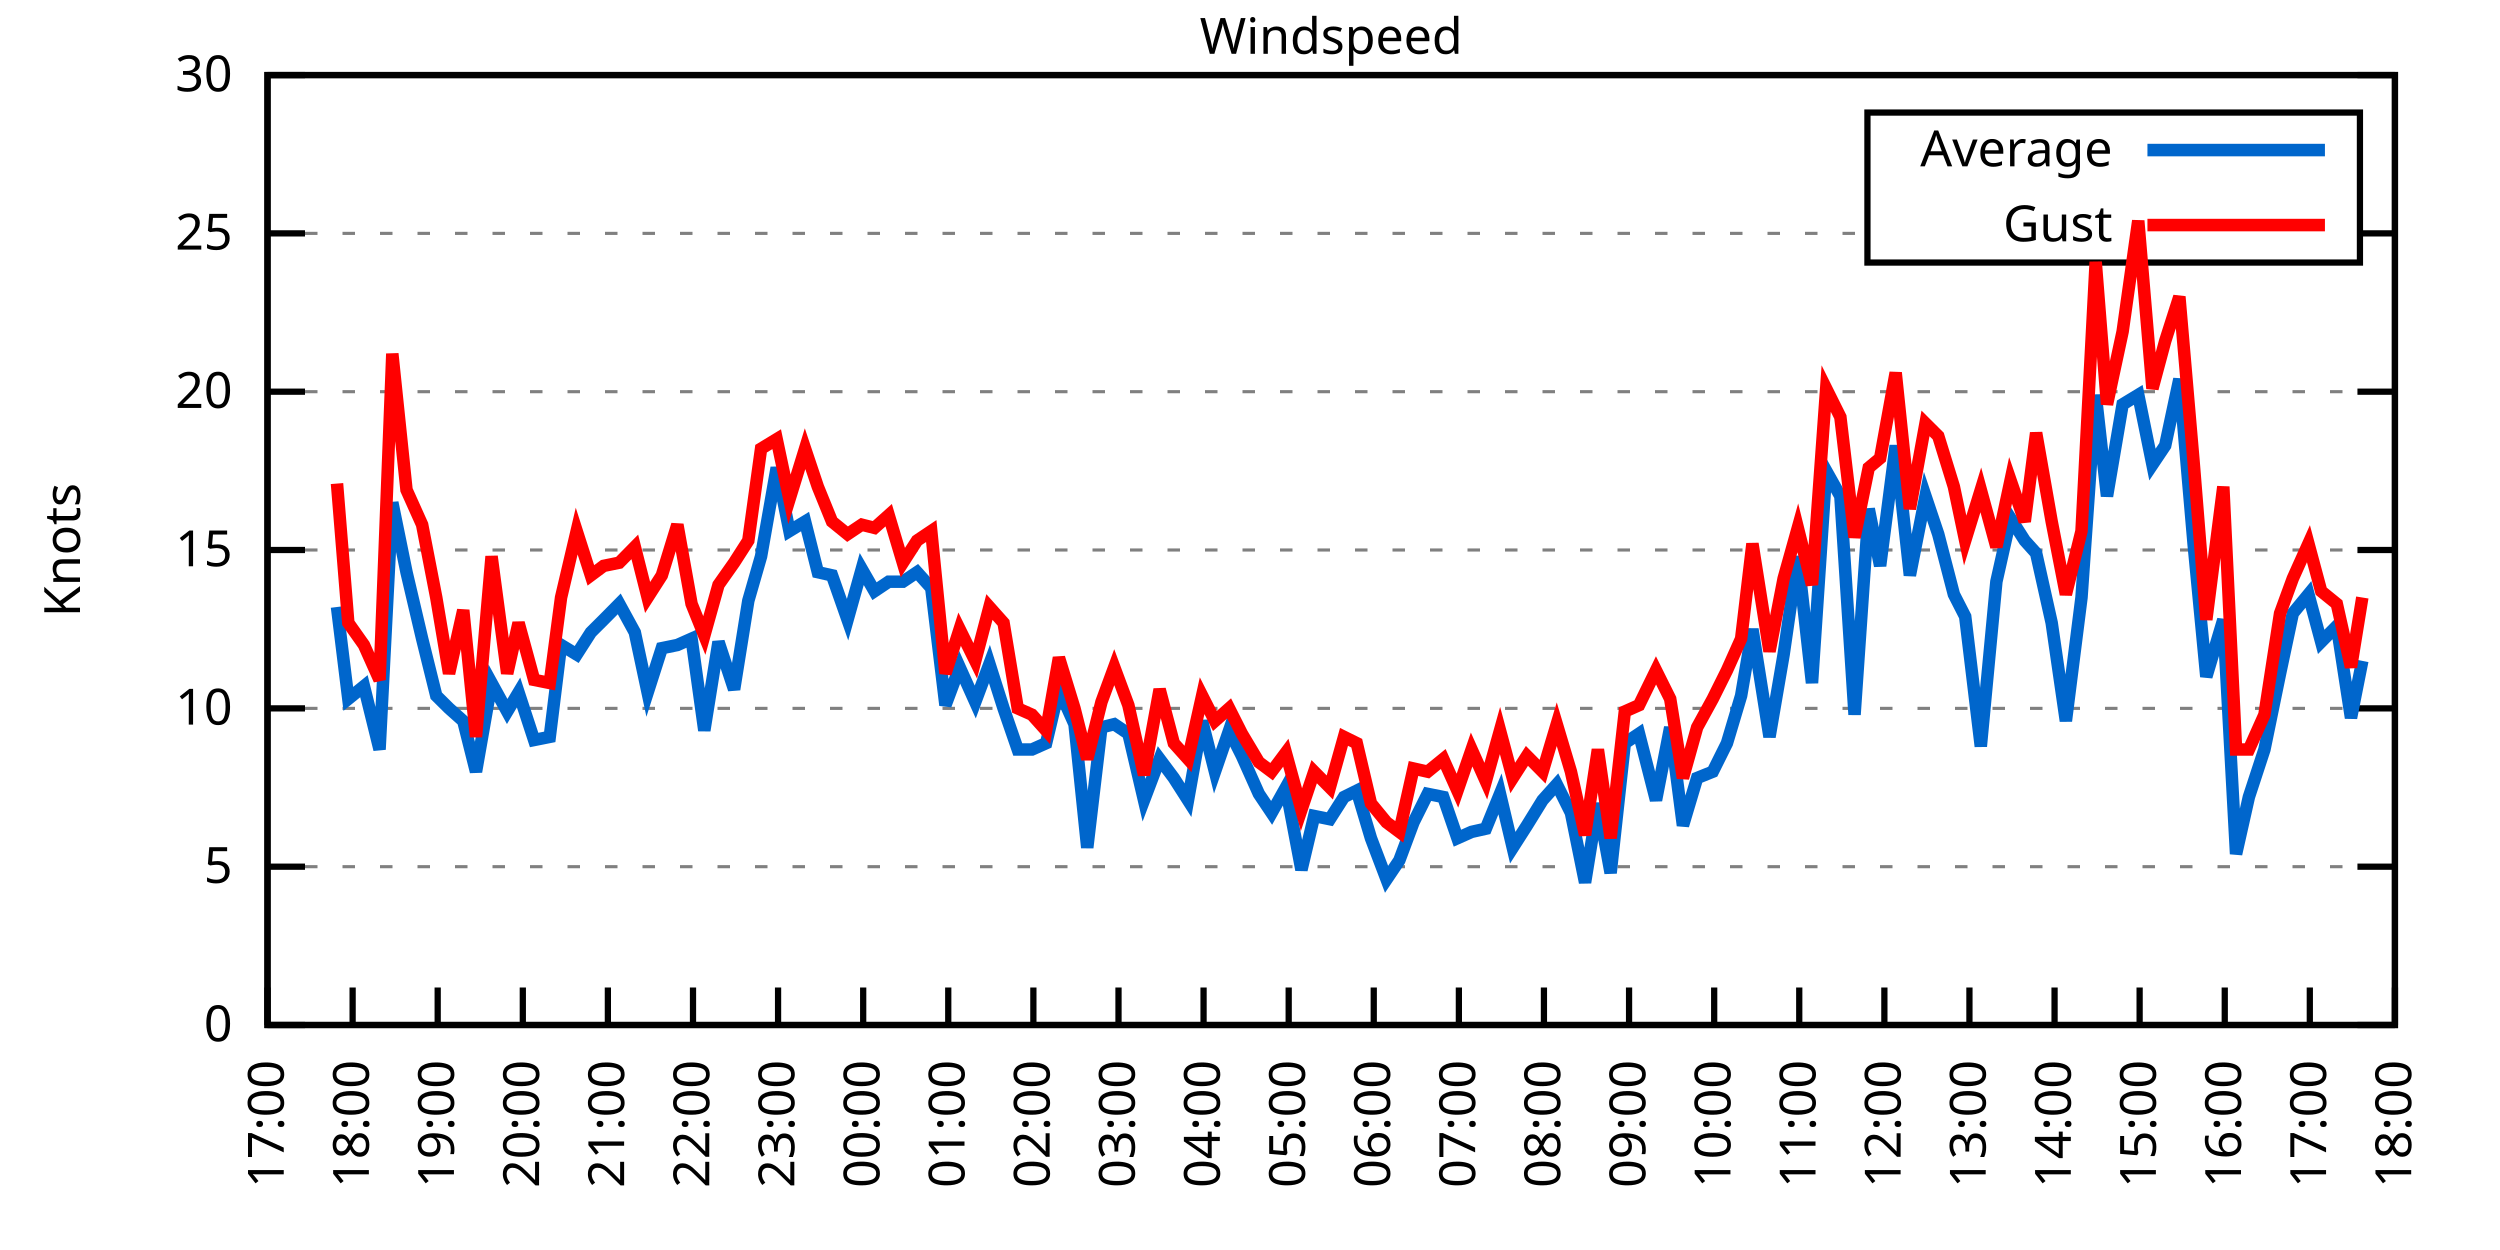
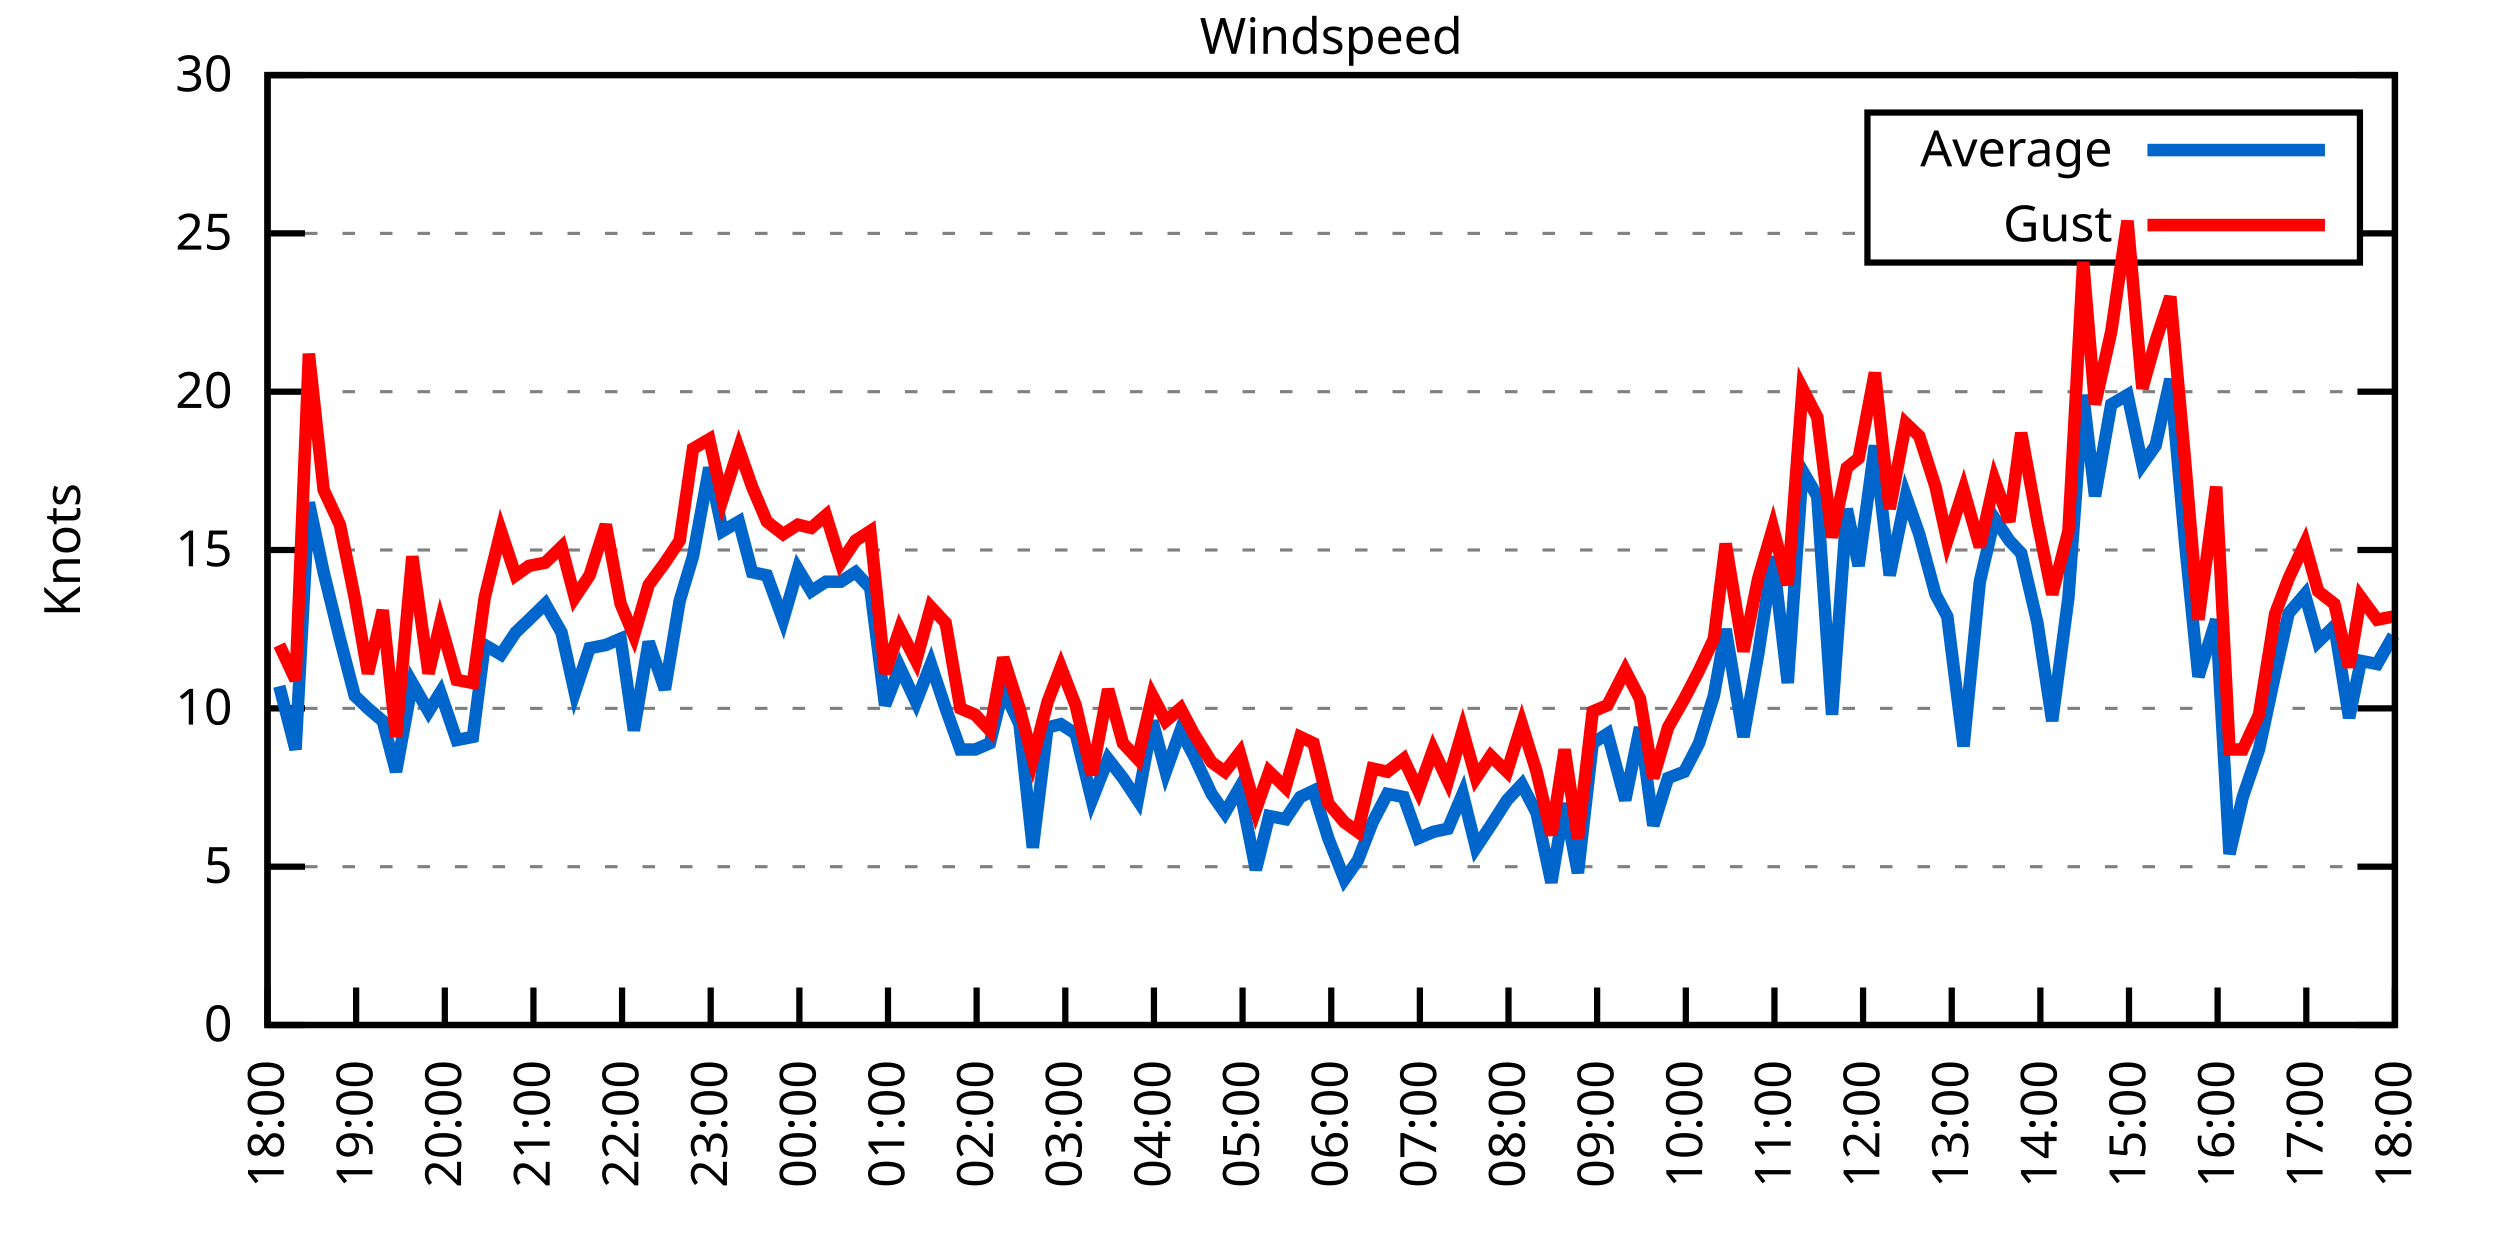
<svg xmlns="http://www.w3.org/2000/svg" xmlns:xlink="http://www.w3.org/1999/xlink" width="400" height="200" viewBox="0 0 400 200">
  <g id="gnuplot_canvas">
    <rect x="0" y="0" width="400" height="200" fill="none" />
    <defs>
      <circle id="gpDot" r="0.5" stroke-width="0.5" stroke="currentColor" />
      <path id="gpPt0" stroke-width="0.333" stroke="currentColor" d="M-1,0 h2 M0,-1 v2" />
      <path id="gpPt1" stroke-width="0.333" stroke="currentColor" d="M-1,-1 L1,1 M1,-1 L-1,1" />
      <path id="gpPt2" stroke-width="0.333" stroke="currentColor" d="M-1,0 L1,0 M0,-1 L0,1 M-1,-1 L1,1 M-1,1 L1,-1" />
      <rect id="gpPt3" stroke-width="0.333" stroke="currentColor" x="-1" y="-1" width="2" height="2" />
      <rect id="gpPt4" stroke-width="0.333" stroke="currentColor" fill="currentColor" x="-1" y="-1" width="2" height="2" />
      <circle id="gpPt5" stroke-width="0.333" stroke="currentColor" cx="0" cy="0" r="1" />
      <use xlink:href="#gpPt5" id="gpPt6" fill="currentColor" stroke="none" />
      <path id="gpPt7" stroke-width="0.333" stroke="currentColor" d="M0,-1.33 L-1.33,0.67 L1.33,0.67 z" />
      <use xlink:href="#gpPt7" id="gpPt8" fill="currentColor" stroke="none" />
      <use xlink:href="#gpPt7" id="gpPt9" stroke="currentColor" transform="rotate(180)" />
      <use xlink:href="#gpPt9" id="gpPt10" fill="currentColor" stroke="none" />
      <use xlink:href="#gpPt3" id="gpPt11" stroke="currentColor" transform="rotate(45)" />
      <use xlink:href="#gpPt11" id="gpPt12" fill="currentColor" stroke="none" />
      <path id="gpPt13" stroke-width="0.333" stroke="currentColor" d="M0,1.330 L1.265,0.411 L0.782,-1.067 L-0.782,-1.076 L-1.265,0.411 z" />
      <use xlink:href="#gpPt13" id="gpPt14" fill="currentColor" stroke="none" />
      <filter id="textbox" filterUnits="objectBoundingBox" x="0" y="0" height="1" width="1">
        <feFlood flood-color="white" flood-opacity="1" result="bgnd" />
        <feComposite in="SourceGraphic" in2="bgnd" operator="atop" />
      </filter>
      <filter id="greybox" filterUnits="objectBoundingBox" x="0" y="0" height="1" width="1">
        <feFlood flood-color="lightgrey" flood-opacity="1" result="grey" />
        <feComposite in="SourceGraphic" in2="grey" operator="atop" />
      </filter>
    </defs>
    <g fill="none" color="white" stroke="currentColor" stroke-width="1.00" stroke-linecap="butt" stroke-linejoin="miter">
</g>
    <g fill="none" color="black" stroke="currentColor" stroke-width="1.00" stroke-linecap="butt" stroke-linejoin="miter">
      <g stroke="none" shape-rendering="crispEdges">
        <polygon fill="rgb(255, 255, 255)" points="42.80,164.00 383.18,164.00 383.18,12.02 42.80,12.02 " />
      </g>
    </g>
    <g fill="none" color="black" stroke="currentColor" stroke-width="1.00" stroke-linecap="butt" stroke-linejoin="miter">
</g>
    <g fill="none" color="black" stroke="black" stroke-width="0.50" stroke-linecap="butt" stroke-linejoin="miter">
</g>
    <g fill="none" color="gray" stroke="currentColor" stroke-width="0.50" stroke-linecap="butt" stroke-linejoin="miter">
      <path stroke="gray" stroke-dasharray="2,4" class="gridline" d="M42.80,164.00 L383.19,164.00  " />
    </g>
    <g fill="none" color="gray" stroke="gray" stroke-width="1.00" stroke-linecap="butt" stroke-linejoin="miter">
</g>
    <g fill="none" color="black" stroke="currentColor" stroke-width="1.00" stroke-linecap="butt" stroke-linejoin="miter">
      <path stroke="black" d="M42.80,164.00 L48.80,164.00 M383.19,164.00 L377.19,164.00  " />
      <g transform="translate(37.20,166.60)" stroke="none" fill="black" font-family="Sans" font-size="8.00" text-anchor="end">
        <text>
          <tspan font-family="Sans"> 0</tspan>
        </text>
      </g>
    </g>
    <g fill="none" color="black" stroke="currentColor" stroke-width="1.00" stroke-linecap="butt" stroke-linejoin="miter">
</g>
    <g fill="none" color="black" stroke="black" stroke-width="0.50" stroke-linecap="butt" stroke-linejoin="miter">
</g>
    <g fill="none" color="gray" stroke="currentColor" stroke-width="0.50" stroke-linecap="butt" stroke-linejoin="miter">
      <path stroke="gray" stroke-dasharray="2,4" class="gridline" d="M42.80,138.67 L383.19,138.67  " />
    </g>
    <g fill="none" color="gray" stroke="gray" stroke-width="1.00" stroke-linecap="butt" stroke-linejoin="miter">
</g>
    <g fill="none" color="black" stroke="currentColor" stroke-width="1.00" stroke-linecap="butt" stroke-linejoin="miter">
      <path stroke="black" d="M42.80,138.67 L48.80,138.67 M383.19,138.67 L377.19,138.67  " />
      <g transform="translate(37.20,141.27)" stroke="none" fill="black" font-family="Sans" font-size="8.00" text-anchor="end">
        <text>
          <tspan font-family="Sans"> 5</tspan>
        </text>
      </g>
    </g>
    <g fill="none" color="black" stroke="currentColor" stroke-width="1.00" stroke-linecap="butt" stroke-linejoin="miter">
</g>
    <g fill="none" color="black" stroke="black" stroke-width="0.50" stroke-linecap="butt" stroke-linejoin="miter">
</g>
    <g fill="none" color="gray" stroke="currentColor" stroke-width="0.50" stroke-linecap="butt" stroke-linejoin="miter">
      <path stroke="gray" stroke-dasharray="2,4" class="gridline" d="M42.80,113.34 L383.19,113.34  " />
    </g>
    <g fill="none" color="gray" stroke="gray" stroke-width="1.00" stroke-linecap="butt" stroke-linejoin="miter">
</g>
    <g fill="none" color="black" stroke="currentColor" stroke-width="1.00" stroke-linecap="butt" stroke-linejoin="miter">
      <path stroke="black" d="M42.80,113.34 L48.80,113.34 M383.19,113.34 L377.19,113.34  " />
      <g transform="translate(37.20,115.94)" stroke="none" fill="black" font-family="Sans" font-size="8.00" text-anchor="end">
        <text>
          <tspan font-family="Sans"> 10</tspan>
        </text>
      </g>
    </g>
    <g fill="none" color="black" stroke="currentColor" stroke-width="1.00" stroke-linecap="butt" stroke-linejoin="miter">
</g>
    <g fill="none" color="black" stroke="black" stroke-width="0.50" stroke-linecap="butt" stroke-linejoin="miter">
</g>
    <g fill="none" color="gray" stroke="currentColor" stroke-width="0.50" stroke-linecap="butt" stroke-linejoin="miter">
      <path stroke="gray" stroke-dasharray="2,4" class="gridline" d="M42.80,88.00 L383.19,88.00  " />
    </g>
    <g fill="none" color="gray" stroke="gray" stroke-width="1.00" stroke-linecap="butt" stroke-linejoin="miter">
</g>
    <g fill="none" color="black" stroke="currentColor" stroke-width="1.00" stroke-linecap="butt" stroke-linejoin="miter">
      <path stroke="black" d="M42.80,88.00 L48.80,88.00 M383.19,88.00 L377.19,88.00  " />
      <g transform="translate(37.20,90.60)" stroke="none" fill="black" font-family="Sans" font-size="8.00" text-anchor="end">
        <text>
          <tspan font-family="Sans"> 15</tspan>
        </text>
      </g>
    </g>
    <g fill="none" color="black" stroke="currentColor" stroke-width="1.00" stroke-linecap="butt" stroke-linejoin="miter">
</g>
    <g fill="none" color="black" stroke="black" stroke-width="0.50" stroke-linecap="butt" stroke-linejoin="miter">
</g>
    <g fill="none" color="gray" stroke="currentColor" stroke-width="0.50" stroke-linecap="butt" stroke-linejoin="miter">
      <path stroke="gray" stroke-dasharray="2,4" class="gridline" d="M42.80,62.67 L383.19,62.67  " />
    </g>
    <g fill="none" color="gray" stroke="gray" stroke-width="1.00" stroke-linecap="butt" stroke-linejoin="miter">
</g>
    <g fill="none" color="black" stroke="currentColor" stroke-width="1.00" stroke-linecap="butt" stroke-linejoin="miter">
      <path stroke="black" d="M42.80,62.67 L48.80,62.67 M383.19,62.67 L377.19,62.67  " />
      <g transform="translate(37.20,65.27)" stroke="none" fill="black" font-family="Sans" font-size="8.00" text-anchor="end">
        <text>
          <tspan font-family="Sans"> 20</tspan>
        </text>
      </g>
    </g>
    <g fill="none" color="black" stroke="currentColor" stroke-width="1.00" stroke-linecap="butt" stroke-linejoin="miter">
</g>
    <g fill="none" color="black" stroke="black" stroke-width="0.50" stroke-linecap="butt" stroke-linejoin="miter">
</g>
    <g fill="none" color="gray" stroke="currentColor" stroke-width="0.50" stroke-linecap="butt" stroke-linejoin="miter">
      <path stroke="gray" stroke-dasharray="2,4" class="gridline" d="M42.80,37.34 L298.79,37.34 M377.59,37.34 L383.19,37.34  " />
    </g>
    <g fill="none" color="gray" stroke="gray" stroke-width="1.00" stroke-linecap="butt" stroke-linejoin="miter">
</g>
    <g fill="none" color="black" stroke="currentColor" stroke-width="1.00" stroke-linecap="butt" stroke-linejoin="miter">
      <path stroke="black" d="M42.80,37.34 L48.80,37.34 M383.19,37.34 L377.19,37.34  " />
      <g transform="translate(37.20,39.94)" stroke="none" fill="black" font-family="Sans" font-size="8.00" text-anchor="end">
        <text>
          <tspan font-family="Sans"> 25</tspan>
        </text>
      </g>
    </g>
    <g fill="none" color="black" stroke="currentColor" stroke-width="1.00" stroke-linecap="butt" stroke-linejoin="miter">
</g>
    <g fill="none" color="black" stroke="black" stroke-width="0.50" stroke-linecap="butt" stroke-linejoin="miter">
</g>
    <g fill="none" color="gray" stroke="currentColor" stroke-width="0.50" stroke-linecap="butt" stroke-linejoin="miter">
      <path stroke="gray" stroke-dasharray="2,4" class="gridline" d="M42.80,12.01 L383.19,12.01  " />
    </g>
    <g fill="none" color="gray" stroke="gray" stroke-width="1.00" stroke-linecap="butt" stroke-linejoin="miter">
</g>
    <g fill="none" color="black" stroke="currentColor" stroke-width="1.00" stroke-linecap="butt" stroke-linejoin="miter">
      <path stroke="black" d="M42.80,12.01 L48.80,12.01 M383.19,12.01 L377.19,12.01  " />
      <g transform="translate(37.20,14.61)" stroke="none" fill="black" font-family="Sans" font-size="8.00" text-anchor="end">
        <text>
          <tspan font-family="Sans"> 30</tspan>
        </text>
      </g>
    </g>
    <g fill="none" color="black" stroke="currentColor" stroke-width="1.00" stroke-linecap="butt" stroke-linejoin="miter">
      <path stroke="black" d="M42.80,164.00 L42.80,158.00  " />
      <g transform="translate(45.40,169.60) rotate(270.00)" stroke="none" fill="black" font-family="Sans" font-size="8.00" text-anchor="end">
        <text>
-           <tspan font-family="Sans">17:00</tspan>
-         </text>
-       </g>
-     </g>
-     <g fill="none" color="black" stroke="currentColor" stroke-width="1.00" stroke-linecap="butt" stroke-linejoin="miter">
-       <path stroke="black" d="M56.42,164.00 L56.42,158.00  " />
-       <g transform="translate(59.02,169.60) rotate(270.00)" stroke="none" fill="black" font-family="Sans" font-size="8.00" text-anchor="end">
-         <text>
          <tspan font-family="Sans">18:00</tspan>
        </text>
      </g>
    </g>
    <g fill="none" color="black" stroke="currentColor" stroke-width="1.00" stroke-linecap="butt" stroke-linejoin="miter">
-       <path stroke="black" d="M70.03,164.00 L70.03,158.00  " />
-       <g transform="translate(72.63,169.60) rotate(270.00)" stroke="none" fill="black" font-family="Sans" font-size="8.00" text-anchor="end">
+       <path stroke="black" d="M56.98,164.00 L56.98,158.00  " />
+       <g transform="translate(59.58,169.60) rotate(270.00)" stroke="none" fill="black" font-family="Sans" font-size="8.00" text-anchor="end">
        <text>
          <tspan font-family="Sans">19:00</tspan>
        </text>
      </g>
    </g>
    <g fill="none" color="black" stroke="currentColor" stroke-width="1.00" stroke-linecap="butt" stroke-linejoin="miter">
-       <path stroke="black" d="M83.65,164.00 L83.65,158.00  " />
-       <g transform="translate(86.25,169.60) rotate(270.00)" stroke="none" fill="black" font-family="Sans" font-size="8.00" text-anchor="end">
+       <path stroke="black" d="M71.17,164.00 L71.17,158.00  " />
+       <g transform="translate(73.77,169.60) rotate(270.00)" stroke="none" fill="black" font-family="Sans" font-size="8.00" text-anchor="end">
        <text>
          <tspan font-family="Sans">20:00</tspan>
        </text>
      </g>
    </g>
    <g fill="none" color="black" stroke="currentColor" stroke-width="1.00" stroke-linecap="butt" stroke-linejoin="miter">
-       <path stroke="black" d="M97.26,164.00 L97.26,158.00  " />
-       <g transform="translate(99.86,169.60) rotate(270.00)" stroke="none" fill="black" font-family="Sans" font-size="8.00" text-anchor="end">
+       <path stroke="black" d="M85.35,164.00 L85.35,158.00  " />
+       <g transform="translate(87.95,169.60) rotate(270.00)" stroke="none" fill="black" font-family="Sans" font-size="8.00" text-anchor="end">
        <text>
          <tspan font-family="Sans">21:00</tspan>
        </text>
      </g>
    </g>
    <g fill="none" color="black" stroke="currentColor" stroke-width="1.00" stroke-linecap="butt" stroke-linejoin="miter">
-       <path stroke="black" d="M110.88,164.00 L110.88,158.00  " />
-       <g transform="translate(113.48,169.60) rotate(270.00)" stroke="none" fill="black" font-family="Sans" font-size="8.00" text-anchor="end">
+       <path stroke="black" d="M99.53,164.00 L99.53,158.00  " />
+       <g transform="translate(102.13,169.60) rotate(270.00)" stroke="none" fill="black" font-family="Sans" font-size="8.00" text-anchor="end">
        <text>
          <tspan font-family="Sans">22:00</tspan>
        </text>
      </g>
    </g>
    <g fill="none" color="black" stroke="currentColor" stroke-width="1.00" stroke-linecap="butt" stroke-linejoin="miter">
-       <path stroke="black" d="M124.49,164.00 L124.49,158.00  " />
-       <g transform="translate(127.09,169.60) rotate(270.00)" stroke="none" fill="black" font-family="Sans" font-size="8.00" text-anchor="end">
+       <path stroke="black" d="M113.71,164.00 L113.71,158.00  " />
+       <g transform="translate(116.31,169.60) rotate(270.00)" stroke="none" fill="black" font-family="Sans" font-size="8.00" text-anchor="end">
        <text>
          <tspan font-family="Sans">23:00</tspan>
        </text>
      </g>
    </g>
    <g fill="none" color="black" stroke="currentColor" stroke-width="1.00" stroke-linecap="butt" stroke-linejoin="miter">
-       <path stroke="black" d="M138.11,164.00 L138.11,158.00  " />
-       <g transform="translate(140.71,169.60) rotate(270.00)" stroke="none" fill="black" font-family="Sans" font-size="8.00" text-anchor="end">
+       <path stroke="black" d="M127.90,164.00 L127.90,158.00  " />
+       <g transform="translate(130.50,169.60) rotate(270.00)" stroke="none" fill="black" font-family="Sans" font-size="8.00" text-anchor="end">
        <text>
          <tspan font-family="Sans">00:00</tspan>
        </text>
      </g>
    </g>
    <g fill="none" color="black" stroke="currentColor" stroke-width="1.00" stroke-linecap="butt" stroke-linejoin="miter">
-       <path stroke="black" d="M151.72,164.00 L151.72,158.00  " />
-       <g transform="translate(154.32,169.60) rotate(270.00)" stroke="none" fill="black" font-family="Sans" font-size="8.00" text-anchor="end">
+       <path stroke="black" d="M142.08,164.00 L142.08,158.00  " />
+       <g transform="translate(144.68,169.60) rotate(270.00)" stroke="none" fill="black" font-family="Sans" font-size="8.00" text-anchor="end">
        <text>
          <tspan font-family="Sans">01:00</tspan>
        </text>
      </g>
    </g>
    <g fill="none" color="black" stroke="currentColor" stroke-width="1.00" stroke-linecap="butt" stroke-linejoin="miter">
-       <path stroke="black" d="M165.34,164.00 L165.34,158.00  " />
-       <g transform="translate(167.94,169.60) rotate(270.00)" stroke="none" fill="black" font-family="Sans" font-size="8.00" text-anchor="end">
+       <path stroke="black" d="M156.26,164.00 L156.26,158.00  " />
+       <g transform="translate(158.86,169.60) rotate(270.00)" stroke="none" fill="black" font-family="Sans" font-size="8.00" text-anchor="end">
        <text>
          <tspan font-family="Sans">02:00</tspan>
        </text>
      </g>
    </g>
    <g fill="none" color="black" stroke="currentColor" stroke-width="1.00" stroke-linecap="butt" stroke-linejoin="miter">
-       <path stroke="black" d="M178.96,164.00 L178.96,158.00  " />
-       <g transform="translate(181.56,169.60) rotate(270.00)" stroke="none" fill="black" font-family="Sans" font-size="8.00" text-anchor="end">
+       <path stroke="black" d="M170.45,164.00 L170.45,158.00  " />
+       <g transform="translate(173.05,169.60) rotate(270.00)" stroke="none" fill="black" font-family="Sans" font-size="8.00" text-anchor="end">
        <text>
          <tspan font-family="Sans">03:00</tspan>
        </text>
      </g>
    </g>
    <g fill="none" color="black" stroke="currentColor" stroke-width="1.00" stroke-linecap="butt" stroke-linejoin="miter">
-       <path stroke="black" d="M192.57,164.00 L192.57,158.00  " />
-       <g transform="translate(195.17,169.60) rotate(270.00)" stroke="none" fill="black" font-family="Sans" font-size="8.00" text-anchor="end">
+       <path stroke="black" d="M184.63,164.00 L184.63,158.00  " />
+       <g transform="translate(187.23,169.60) rotate(270.00)" stroke="none" fill="black" font-family="Sans" font-size="8.00" text-anchor="end">
        <text>
          <tspan font-family="Sans">04:00</tspan>
        </text>
      </g>
    </g>
    <g fill="none" color="black" stroke="currentColor" stroke-width="1.00" stroke-linecap="butt" stroke-linejoin="miter">
-       <path stroke="black" d="M206.19,164.00 L206.19,158.00  " />
-       <g transform="translate(208.79,169.60) rotate(270.00)" stroke="none" fill="black" font-family="Sans" font-size="8.00" text-anchor="end">
+       <path stroke="black" d="M198.81,164.00 L198.81,158.00  " />
+       <g transform="translate(201.41,169.60) rotate(270.00)" stroke="none" fill="black" font-family="Sans" font-size="8.00" text-anchor="end">
        <text>
          <tspan font-family="Sans">05:00</tspan>
        </text>
      </g>
    </g>
    <g fill="none" color="black" stroke="currentColor" stroke-width="1.00" stroke-linecap="butt" stroke-linejoin="miter">
-       <path stroke="black" d="M219.80,164.00 L219.80,158.00  " />
-       <g transform="translate(222.40,169.60) rotate(270.00)" stroke="none" fill="black" font-family="Sans" font-size="8.00" text-anchor="end">
+       <path stroke="black" d="M213.00,164.00 L213.00,158.00  " />
+       <g transform="translate(215.60,169.60) rotate(270.00)" stroke="none" fill="black" font-family="Sans" font-size="8.00" text-anchor="end">
        <text>
          <tspan font-family="Sans">06:00</tspan>
        </text>
      </g>
    </g>
    <g fill="none" color="black" stroke="currentColor" stroke-width="1.00" stroke-linecap="butt" stroke-linejoin="miter">
-       <path stroke="black" d="M233.42,164.00 L233.42,158.00  " />
-       <g transform="translate(236.02,169.60) rotate(270.00)" stroke="none" fill="black" font-family="Sans" font-size="8.00" text-anchor="end">
+       <path stroke="black" d="M227.18,164.00 L227.18,158.00  " />
+       <g transform="translate(229.78,169.60) rotate(270.00)" stroke="none" fill="black" font-family="Sans" font-size="8.00" text-anchor="end">
        <text>
          <tspan font-family="Sans">07:00</tspan>
        </text>
      </g>
    </g>
    <g fill="none" color="black" stroke="currentColor" stroke-width="1.00" stroke-linecap="butt" stroke-linejoin="miter">
-       <path stroke="black" d="M247.03,164.00 L247.03,158.00  " />
-       <g transform="translate(249.63,169.60) rotate(270.00)" stroke="none" fill="black" font-family="Sans" font-size="8.00" text-anchor="end">
+       <path stroke="black" d="M241.36,164.00 L241.36,158.00  " />
+       <g transform="translate(243.96,169.60) rotate(270.00)" stroke="none" fill="black" font-family="Sans" font-size="8.00" text-anchor="end">
        <text>
          <tspan font-family="Sans">08:00</tspan>
        </text>
      </g>
    </g>
    <g fill="none" color="black" stroke="currentColor" stroke-width="1.00" stroke-linecap="butt" stroke-linejoin="miter">
-       <path stroke="black" d="M260.65,164.00 L260.65,158.00  " />
-       <g transform="translate(263.25,169.60) rotate(270.00)" stroke="none" fill="black" font-family="Sans" font-size="8.00" text-anchor="end">
+       <path stroke="black" d="M255.54,164.00 L255.54,158.00  " />
+       <g transform="translate(258.14,169.60) rotate(270.00)" stroke="none" fill="black" font-family="Sans" font-size="8.00" text-anchor="end">
        <text>
          <tspan font-family="Sans">09:00</tspan>
        </text>
      </g>
    </g>
    <g fill="none" color="black" stroke="currentColor" stroke-width="1.00" stroke-linecap="butt" stroke-linejoin="miter">
-       <path stroke="black" d="M274.27,164.00 L274.27,158.00  " />
-       <g transform="translate(276.87,169.60) rotate(270.00)" stroke="none" fill="black" font-family="Sans" font-size="8.00" text-anchor="end">
+       <path stroke="black" d="M269.73,164.00 L269.73,158.00  " />
+       <g transform="translate(272.33,169.60) rotate(270.00)" stroke="none" fill="black" font-family="Sans" font-size="8.00" text-anchor="end">
        <text>
          <tspan font-family="Sans">10:00</tspan>
        </text>
      </g>
    </g>
    <g fill="none" color="black" stroke="currentColor" stroke-width="1.00" stroke-linecap="butt" stroke-linejoin="miter">
-       <path stroke="black" d="M287.88,164.00 L287.88,158.00  " />
-       <g transform="translate(290.48,169.60) rotate(270.00)" stroke="none" fill="black" font-family="Sans" font-size="8.00" text-anchor="end">
+       <path stroke="black" d="M283.91,164.00 L283.91,158.00  " />
+       <g transform="translate(286.51,169.60) rotate(270.00)" stroke="none" fill="black" font-family="Sans" font-size="8.00" text-anchor="end">
        <text>
          <tspan font-family="Sans">11:00</tspan>
        </text>
      </g>
    </g>
    <g fill="none" color="black" stroke="currentColor" stroke-width="1.00" stroke-linecap="butt" stroke-linejoin="miter">
-       <path stroke="black" d="M301.50,164.00 L301.50,158.00  " />
-       <g transform="translate(304.10,169.60) rotate(270.00)" stroke="none" fill="black" font-family="Sans" font-size="8.00" text-anchor="end">
+       <path stroke="black" d="M298.09,164.00 L298.09,158.00  " />
+       <g transform="translate(300.69,169.60) rotate(270.00)" stroke="none" fill="black" font-family="Sans" font-size="8.00" text-anchor="end">
        <text>
          <tspan font-family="Sans">12:00</tspan>
        </text>
      </g>
    </g>
    <g fill="none" color="black" stroke="currentColor" stroke-width="1.00" stroke-linecap="butt" stroke-linejoin="miter">
-       <path stroke="black" d="M315.11,164.00 L315.11,158.00  " />
-       <g transform="translate(317.71,169.60) rotate(270.00)" stroke="none" fill="black" font-family="Sans" font-size="8.00" text-anchor="end">
+       <path stroke="black" d="M312.28,164.00 L312.28,158.00  " />
+       <g transform="translate(314.88,169.60) rotate(270.00)" stroke="none" fill="black" font-family="Sans" font-size="8.00" text-anchor="end">
        <text>
          <tspan font-family="Sans">13:00</tspan>
        </text>
      </g>
    </g>
    <g fill="none" color="black" stroke="currentColor" stroke-width="1.00" stroke-linecap="butt" stroke-linejoin="miter">
-       <path stroke="black" d="M328.73,164.00 L328.73,158.00  " />
-       <g transform="translate(331.33,169.60) rotate(270.00)" stroke="none" fill="black" font-family="Sans" font-size="8.00" text-anchor="end">
+       <path stroke="black" d="M326.46,164.00 L326.46,158.00  " />
+       <g transform="translate(329.06,169.60) rotate(270.00)" stroke="none" fill="black" font-family="Sans" font-size="8.00" text-anchor="end">
        <text>
          <tspan font-family="Sans">14:00</tspan>
        </text>
      </g>
    </g>
    <g fill="none" color="black" stroke="currentColor" stroke-width="1.00" stroke-linecap="butt" stroke-linejoin="miter">
-       <path stroke="black" d="M342.34,164.00 L342.34,158.00  " />
-       <g transform="translate(344.94,169.60) rotate(270.00)" stroke="none" fill="black" font-family="Sans" font-size="8.00" text-anchor="end">
+       <path stroke="black" d="M340.64,164.00 L340.64,158.00  " />
+       <g transform="translate(343.24,169.60) rotate(270.00)" stroke="none" fill="black" font-family="Sans" font-size="8.00" text-anchor="end">
        <text>
          <tspan font-family="Sans">15:00</tspan>
        </text>
      </g>
    </g>
    <g fill="none" color="black" stroke="currentColor" stroke-width="1.00" stroke-linecap="butt" stroke-linejoin="miter">
-       <path stroke="black" d="M355.96,164.00 L355.96,158.00  " />
-       <g transform="translate(358.56,169.60) rotate(270.00)" stroke="none" fill="black" font-family="Sans" font-size="8.00" text-anchor="end">
+       <path stroke="black" d="M354.82,164.00 L354.82,158.00  " />
+       <g transform="translate(357.42,169.60) rotate(270.00)" stroke="none" fill="black" font-family="Sans" font-size="8.00" text-anchor="end">
        <text>
          <tspan font-family="Sans">16:00</tspan>
        </text>
      </g>
    </g>
    <g fill="none" color="black" stroke="currentColor" stroke-width="1.00" stroke-linecap="butt" stroke-linejoin="miter">
-       <path stroke="black" d="M369.57,164.00 L369.57,158.00  " />
-       <g transform="translate(372.17,169.60) rotate(270.00)" stroke="none" fill="black" font-family="Sans" font-size="8.00" text-anchor="end">
+       <path stroke="black" d="M369.01,164.00 L369.01,158.00  " />
+       <g transform="translate(371.61,169.60) rotate(270.00)" stroke="none" fill="black" font-family="Sans" font-size="8.00" text-anchor="end">
        <text>
          <tspan font-family="Sans">17:00</tspan>
        </text>
      </g>
    </g>
    <g fill="none" color="black" stroke="currentColor" stroke-width="1.00" stroke-linecap="butt" stroke-linejoin="miter">
      <path stroke="black" d="M383.19,164.00 L383.19,158.00  " />
      <g transform="translate(385.79,169.60) rotate(270.00)" stroke="none" fill="black" font-family="Sans" font-size="8.00" text-anchor="end">
        <text>
          <tspan font-family="Sans">18:00</tspan>
        </text>
      </g>
    </g>
    <g fill="none" color="black" stroke="currentColor" stroke-width="1.00" stroke-linecap="butt" stroke-linejoin="miter">
</g>
    <g fill="none" color="black" stroke="currentColor" stroke-width="1.00" stroke-linecap="butt" stroke-linejoin="miter">
      <path stroke="black" d="M42.80,12.01 L42.80,164.00 L383.19,164.00 L383.19,12.01 L42.80,12.01 Z  " />
    </g>
    <g fill="none" color="black" stroke="currentColor" stroke-width="1.00" stroke-linecap="butt" stroke-linejoin="miter">
</g>
    <g fill="none" color="black" stroke="currentColor" stroke-width="1.00" stroke-linecap="butt" stroke-linejoin="miter">
      <path stroke="black" d="M298.79,42.01 L298.79,18.01 L377.59,18.01 L377.59,42.01 L298.79,42.01 Z  " />
    </g>
    <g id="Windspeed_plot_1">
      <g fill="none" color="white" stroke="black" stroke-width="2.00" stroke-linecap="butt" stroke-linejoin="miter">
</g>
      <g fill="none" color="black" stroke="currentColor" stroke-width="2.00" stroke-linecap="butt" stroke-linejoin="miter">
        <g transform="translate(337.99,26.61)" stroke="none" fill="black" font-family="Sans" font-size="8.00" text-anchor="end">
          <text>
            <tspan font-family="Sans">Average</tspan>
          </text>
        </g>
      </g>
      <g fill="none" color="black" stroke="currentColor" stroke-width="2.00" stroke-linecap="butt" stroke-linejoin="miter">
-         <path stroke="rgb(  0, 102, 204)" d="M343.59,24.01 L371.99,24.01 M53.92,97.12 L55.73,111.82 L58.23,109.79 L60.73,119.92 L62.77,80.41 L65.04,91.55   L67.54,102.19 L69.80,111.31 L71.85,113.34 L74.12,115.36 L76.16,123.47 L78.65,109.28 L81.15,113.84 L82.97,110.80   L85.46,118.40 L87.96,117.90 L89.77,103.20 L92.27,104.72 L94.54,101.18 L96.58,99.15 L99.08,96.62 L101.57,101.18   L103.62,110.80 L105.89,103.71 L108.38,103.20 L110.65,102.19 L112.69,116.88 L114.96,102.70 L117.46,110.30 L119.73,96.11   L121.77,89.02 L124.27,74.83 L126.31,84.97 L128.81,83.45 L130.85,91.55 L133.12,92.06 L135.61,99.15 L137.88,91.04   L139.92,94.59 L142.19,93.07 L144.46,93.07 L146.73,91.55 L149.00,94.08 L151.27,112.83 L153.54,106.75 L156.04,112.32   L158.31,106.24 L160.57,113.34 L162.84,119.92 L165.11,119.92 L167.38,118.91 L169.43,110.30 L171.92,115.87 L173.96,135.63   L176.23,116.38 L178.28,115.87 L180.54,117.39 L183.04,128.03 L185.54,121.44 L187.81,124.48 L190.08,128.03 L192.34,115.36   L194.39,123.47 L196.66,116.88 L198.70,120.94 L201.42,127.02 L203.46,130.06 L205.73,126.00 L208.23,139.17 L210.27,130.56   L212.77,131.07 L215.04,127.52 L217.08,126.51 L219.35,134.11 L221.85,140.69 L223.89,137.66 L226.16,131.58 L228.43,127.02   L230.92,127.52 L233.19,134.11 L235.46,133.10 L237.73,132.59 L240.00,127.02 L242.04,135.63 L244.31,132.08 L246.81,128.03   L249.08,125.50 L251.35,130.06 L253.61,141.20 L255.66,128.54 L257.70,139.68 L259.97,118.91 L262.24,117.39 L264.96,128.03   L267.23,116.38 L269.27,132.08 L271.54,124.48 L274.04,123.47 L276.31,118.91 L278.58,111.31 L280.39,100.67 L283.12,117.90   L285.38,104.72 L287.65,89.02 L289.92,109.28 L292.19,75.34 L294.46,79.39 L296.73,114.35 L299.00,81.42 L300.82,90.54   L303.31,71.29 L305.58,92.06 L308.08,79.39 L310.12,85.47 L312.62,95.10 L314.43,98.64 L316.93,119.42 L319.42,93.07   L321.69,82.94 L323.96,86.49 L325.78,88.51 L328.27,99.66 L330.54,115.36 L333.04,95.60 L335.31,63.18 L337.12,79.39   L339.62,64.70 L342.12,63.18 L344.39,74.33 L346.43,71.29 L348.70,60.65 L350.97,86.99 L353.01,108.27 L355.73,99.15   L357.77,136.64 L359.82,127.52 L362.31,119.92 L364.81,107.76 L366.85,98.14 L369.35,95.10 L371.39,102.70 L373.89,100.16   L376.16,114.86 L377.97,105.74  " />
+         <path stroke="rgb(  0, 102, 204)" d="M343.59,24.01 L371.99,24.01 M44.69,109.79 L47.29,119.92 L49.42,80.41 L51.78,91.55 L54.38,102.19 L56.75,111.31   L58.87,113.34 L61.24,115.36 L63.37,123.47 L65.97,109.28 L68.57,113.84 L70.46,110.80 L73.06,118.40 L75.66,117.90   L77.55,103.20 L80.15,104.72 L82.51,101.18 L84.64,99.15 L87.24,96.62 L89.84,101.18 L91.97,110.80 L94.33,103.71   L96.93,103.20 L99.30,102.19 L101.42,116.88 L103.79,102.70 L106.39,110.30 L108.75,96.11 L110.88,89.02 L113.48,74.83   L115.61,84.97 L118.21,83.45 L120.33,91.55 L122.70,92.06 L125.30,99.15 L127.66,91.04 L129.79,94.59 L132.15,93.07   L134.52,93.07 L136.88,91.55 L139.24,94.08 L141.61,112.83 L143.97,106.75 L146.57,112.32 L148.94,106.24 L151.30,113.34   L153.66,119.92 L156.03,119.92 L158.39,118.91 L160.52,110.30 L163.12,115.87 L165.25,135.63 L167.61,116.38 L169.74,115.87   L172.10,117.39 L174.70,128.03 L177.30,121.44 L179.67,124.48 L182.03,128.03 L184.39,115.36 L186.52,123.47 L188.88,116.88   L191.01,120.94 L193.85,127.02 L195.98,130.06 L198.34,126.00 L200.94,139.17 L203.07,130.56 L205.67,131.07 L208.03,127.52   L210.16,126.51 L212.52,134.11 L215.12,140.69 L217.25,137.66 L219.61,131.58 L221.98,127.02 L224.58,127.52 L226.94,134.11   L229.31,133.10 L231.67,132.59 L234.03,127.02 L236.16,135.63 L238.52,132.08 L241.12,128.03 L243.49,125.50 L245.85,130.06   L248.22,141.20 L250.34,128.54 L252.47,139.68 L254.83,118.91 L257.20,117.39 L260.04,128.03 L262.40,116.38 L264.53,132.08   L266.89,124.48 L269.49,123.47 L271.85,118.91 L274.22,111.31 L276.11,100.67 L278.95,117.90 L281.31,104.72 L283.67,89.02   L286.04,109.28 L288.40,75.34 L290.76,79.39 L293.13,114.35 L295.49,81.42 L297.38,90.54 L299.98,71.29 L302.35,92.06   L304.95,79.39 L307.08,85.47 L309.68,95.10 L311.57,98.64 L314.17,119.42 L316.77,93.07 L319.13,82.94 L321.49,86.49   L323.39,88.51 L325.99,99.66 L328.35,115.36 L330.95,95.60 L333.31,63.18 L335.20,79.39 L337.80,64.70 L340.40,63.18   L342.77,74.33 L344.90,71.29 L347.26,60.65 L349.62,86.99 L351.75,108.27 L354.59,99.15 L356.72,136.64 L358.84,127.52   L361.44,119.92 L364.04,107.76 L366.17,98.14 L368.77,95.10 L370.90,102.70 L373.50,100.16 L375.86,114.86 L377.75,105.74   L380.35,106.24 L382.95,101.68  " />
      </g>
    </g>
    <g id="Windspeed_plot_2">
      <g fill="none" color="black" stroke="currentColor" stroke-width="2.00" stroke-linecap="butt" stroke-linejoin="miter">
        <g transform="translate(337.99,38.61)" stroke="none" fill="black" font-family="Sans" font-size="8.00" text-anchor="end">
          <text>
            <tspan font-family="Sans">Gust</tspan>
          </text>
        </g>
      </g>
      <g fill="none" color="black" stroke="currentColor" stroke-width="2.00" stroke-linecap="butt" stroke-linejoin="miter">
-         <path stroke="rgb(255,   0,   0)" d="M343.59,36.01 L371.99,36.01 M53.92,77.37 L55.73,99.66 L58.23,103.20 L60.73,108.78 L62.77,56.59 L65.04,78.38   L67.54,83.95 L69.80,95.60 L71.85,107.76 L74.12,97.63 L76.16,117.90 L78.65,89.02 L81.15,107.76 L82.97,99.66   L85.46,108.78 L87.96,109.28 L89.77,95.60 L92.27,84.97 L94.54,92.06 L96.58,90.54 L99.08,90.03 L101.57,87.50   L103.62,95.60 L105.89,92.06 L108.38,83.95 L110.65,96.62 L112.69,101.68 L114.96,93.58 L117.46,90.03 L119.73,86.49   L121.77,71.79 L124.27,70.27 L126.31,79.90 L128.81,71.79 L130.85,77.87 L133.12,83.45 L135.61,85.47 L137.88,83.95   L139.92,84.46 L142.19,82.43 L144.46,90.03 L146.73,86.49 L149.00,84.97 L151.27,107.76 L153.54,100.67 L156.04,105.74   L158.31,97.12 L160.57,99.66 L162.84,113.34 L165.11,114.35 L167.38,116.88 L169.43,105.23 L171.92,113.34 L173.96,121.44   L176.23,112.32 L178.28,106.75 L180.54,112.83 L183.04,123.98 L185.54,110.30 L187.81,118.91 L190.08,121.44 L192.34,111.31   L194.39,115.36 L196.66,113.34 L198.70,117.39 L201.42,121.95 L203.46,123.47 L205.73,120.43 L208.23,129.55 L210.27,123.47   L212.77,126.00 L215.04,117.90 L217.08,118.91 L219.35,128.54 L221.85,131.58 L223.89,133.10 L226.16,122.96 L228.43,123.47   L230.92,121.44 L233.19,126.51 L235.46,119.92 L237.73,124.99 L240.00,116.88 L242.04,124.48 L244.31,120.94 L246.81,123.47   L249.08,115.87 L251.35,123.47 L253.61,133.60 L255.66,119.92 L257.70,134.11 L259.97,113.84 L262.24,112.83 L264.96,107.26   L267.23,111.82 L269.27,124.48 L271.54,116.38 L274.04,111.82 L276.31,107.26 L278.58,102.19 L280.39,86.99 L283.12,104.22   L285.38,92.56 L287.65,84.46 L289.92,93.58 L292.19,62.17 L294.46,66.73 L296.73,85.98 L299.00,74.83 L300.82,73.31   L303.31,59.63 L305.58,81.42 L308.08,67.74 L310.12,69.77 L312.62,77.87 L314.43,86.49 L316.93,78.38 L319.42,87.50   L321.69,76.86 L323.96,83.45 L325.78,69.26 L328.27,83.45 L330.54,95.10 L333.04,84.97 L335.31,41.90 L337.12,64.70   L339.62,53.05 L342.12,35.32 L344.39,62.17 L346.43,54.57 L348.70,47.47 L350.97,73.82 L353.01,99.15 L355.73,77.87   L357.77,119.92 L359.82,119.92 L362.31,114.35 L364.81,98.14 L366.85,92.56 L369.35,86.99 L371.39,94.59 L373.89,96.62   L376.16,106.75 L377.97,95.60  " />
+         <path stroke="rgb(255,   0,   0)" d="M343.59,36.01 L371.99,36.01 M44.69,103.20 L47.29,108.78 L49.42,56.59 L51.78,78.38 L54.38,83.95 L56.75,95.60   L58.87,107.76 L61.24,97.63 L63.37,117.90 L65.97,89.02 L68.57,107.76 L70.46,99.66 L73.06,108.78 L75.66,109.28   L77.55,95.60 L80.15,84.97 L82.51,92.06 L84.64,90.54 L87.24,90.03 L89.84,87.50 L91.97,95.60 L94.33,92.06   L96.93,83.95 L99.30,96.62 L101.42,101.68 L103.79,93.58 L106.39,90.03 L108.75,86.49 L110.88,71.79 L113.48,70.27   L115.61,79.90 L118.21,71.79 L120.33,77.87 L122.70,83.45 L125.30,85.47 L127.66,83.95 L129.79,84.46 L132.15,82.43   L134.52,90.03 L136.88,86.49 L139.24,84.97 L141.61,107.76 L143.97,100.67 L146.57,105.74 L148.94,97.12 L151.30,99.66   L153.66,113.34 L156.03,114.35 L158.39,116.88 L160.52,105.23 L163.12,113.34 L165.25,121.44 L167.61,112.32 L169.74,106.75   L172.10,112.83 L174.70,123.98 L177.30,110.30 L179.67,118.91 L182.03,121.44 L184.39,111.31 L186.52,115.36 L188.88,113.34   L191.01,117.39 L193.85,121.95 L195.98,123.47 L198.34,120.43 L200.94,129.55 L203.07,123.47 L205.67,126.00 L208.03,117.90   L210.16,118.91 L212.52,128.54 L215.12,131.58 L217.25,133.10 L219.61,122.96 L221.98,123.47 L224.58,121.44 L226.94,126.51   L229.31,119.92 L231.67,124.99 L234.03,116.88 L236.16,124.48 L238.52,120.94 L241.12,123.47 L243.49,115.87 L245.85,123.47   L248.22,133.60 L250.34,119.92 L252.47,134.11 L254.83,113.84 L257.20,112.83 L260.04,107.26 L262.40,111.82 L264.53,124.48   L266.89,116.38 L269.49,111.82 L271.85,107.26 L274.22,102.19 L276.11,86.99 L278.95,104.22 L281.31,92.56 L283.67,84.46   L286.04,93.58 L288.40,62.17 L290.76,66.73 L293.13,85.98 L295.49,74.83 L297.38,73.31 L299.98,59.63 L302.35,81.42   L304.95,67.74 L307.08,69.77 L309.68,77.87 L311.57,86.49 L314.17,78.38 L316.77,87.50 L319.13,76.86 L321.49,83.45   L323.39,69.26 L325.99,83.45 L328.35,95.10 L330.95,84.97 L333.31,41.90 L335.20,64.70 L337.80,53.05 L340.40,35.32   L342.77,62.17 L344.90,54.57 L347.26,47.47 L349.62,73.82 L351.75,99.15 L354.59,77.87 L356.72,119.92 L358.84,119.92   L361.44,114.35 L364.04,98.14 L366.17,92.56 L368.77,86.99 L370.90,94.59 L373.50,96.62 L375.86,106.75 L377.75,95.60   L380.35,99.15 L382.95,98.64  " />
      </g>
    </g>
    <g fill="none" color="black" stroke="currentColor" stroke-width="2.00" stroke-linecap="butt" stroke-linejoin="miter">
</g>
    <g fill="none" color="black" stroke="black" stroke-width="1.00" stroke-linecap="butt" stroke-linejoin="miter">
</g>
    <g fill="none" color="black" stroke="currentColor" stroke-width="1.00" stroke-linecap="butt" stroke-linejoin="miter">
      <path stroke="black" d="M42.80,12.01 L42.80,164.00 L383.19,164.00 L383.19,12.01 L42.80,12.01 Z  " />
      <g transform="translate(12.80,88.01) rotate(270.00)" stroke="none" fill="black" font-family="Sans" font-size="8.00" text-anchor="middle">
        <text>
          <tspan font-family="Sans">Knots</tspan>
        </text>
      </g>
    </g>
    <g fill="none" color="black" stroke="currentColor" stroke-width="1.00" stroke-linecap="butt" stroke-linejoin="miter">
</g>
    <g fill="none" color="black" stroke="currentColor" stroke-width="1.00" stroke-linecap="butt" stroke-linejoin="miter">
      <g transform="translate(212.99,8.61)" stroke="none" fill="black" font-family="Sans" font-size="8.00" text-anchor="middle">
        <text>
          <tspan font-family="Sans">Windspeed</tspan>
        </text>
      </g>
    </g>
    <g fill="none" color="black" stroke="currentColor" stroke-width="1.00" stroke-linecap="butt" stroke-linejoin="miter">
</g>
  </g>
</svg>
